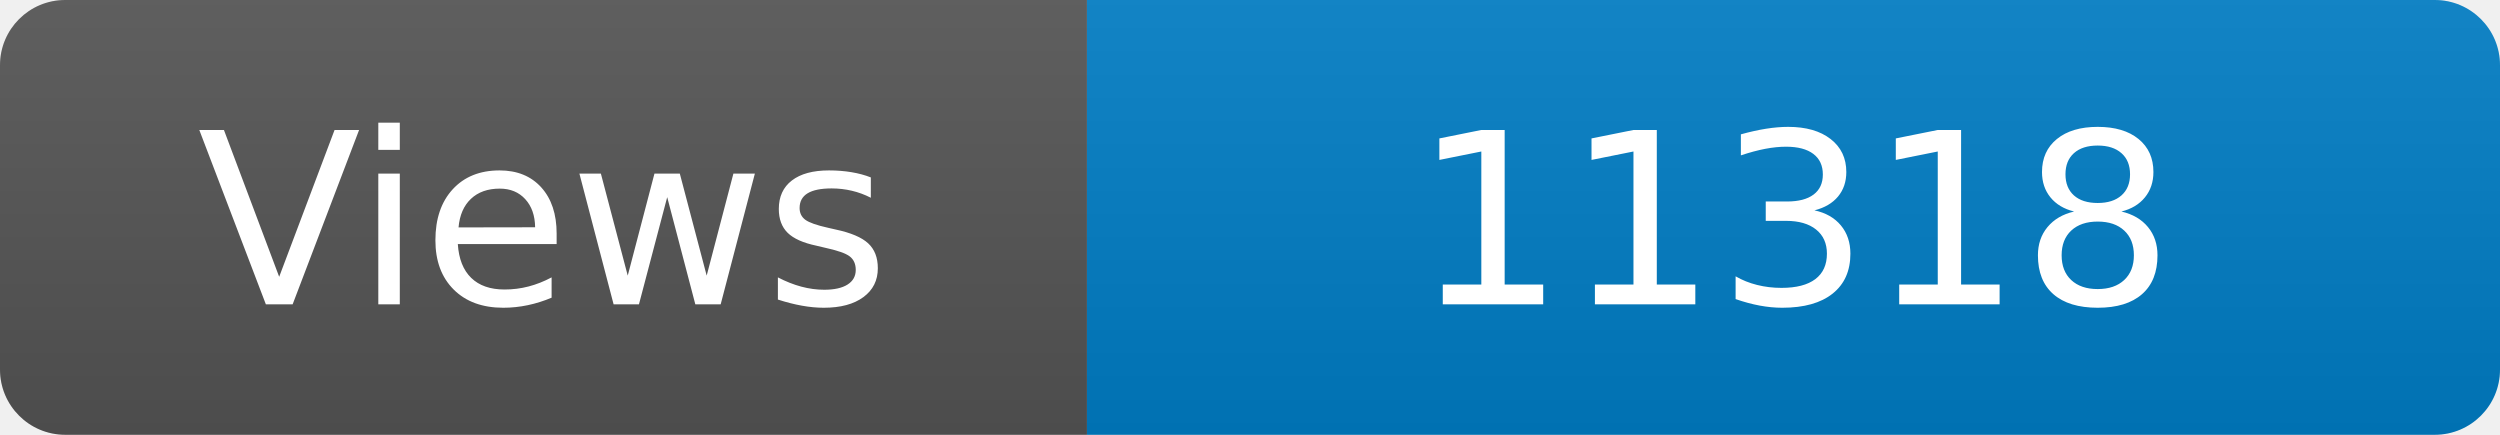
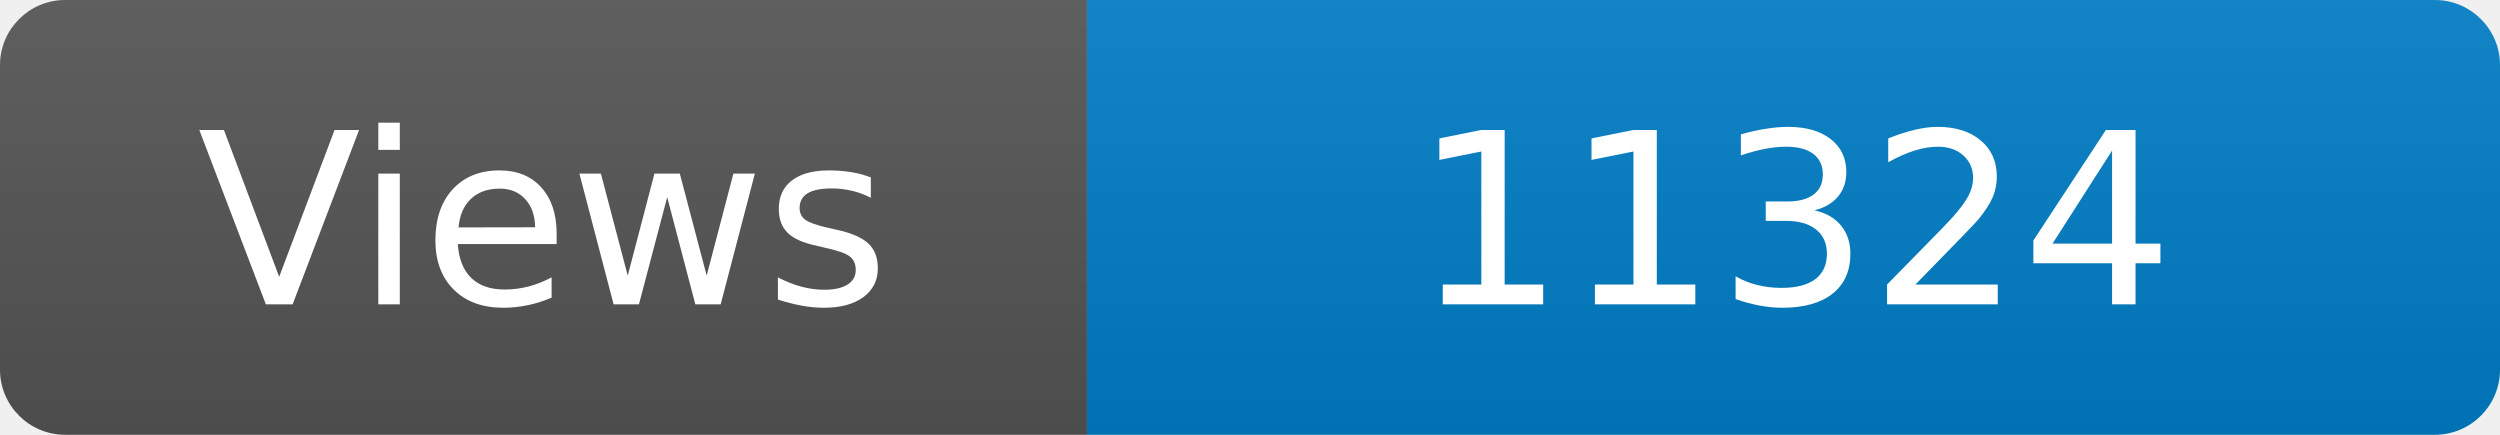
<svg xmlns="http://www.w3.org/2000/svg" width="115" height="20" role="img" aria-label="Maintained?: yes">
  <linearGradient id="s" x2="0" y2="100%">
    <stop offset="0" stop-color="#bbb" stop-opacity=".1" />
    <stop offset="1" stop-opacity=".1" />
  </linearGradient>
  <clipPath id="r">
    <rect width="115" height="20" rx="3" fill="#fff" />
  </clipPath>
  <g clip-path="url(#r)">
    <rect width="50" height="20" fill="#555" />
    <rect x="50" width="160" height="20" fill="#007ec6" />
    <rect width="115" height="20" fill="url(#s)" />
  </g>
  <g fill="#fff" text-anchor="middle" font-family="Verdana,Geneva,DejaVu Sans,sans-serif" font-size="110">
    <text x="250" y="140" transform="scale(.1)" fill="#fff">Views</text>
-     <text x="825" y="140" transform="scale(.1)" fill="#fff">11318</text>
+     <text x="825" y="140" transform="scale(.1)" fill="#fff">11324</text>
  </g>
</svg>
